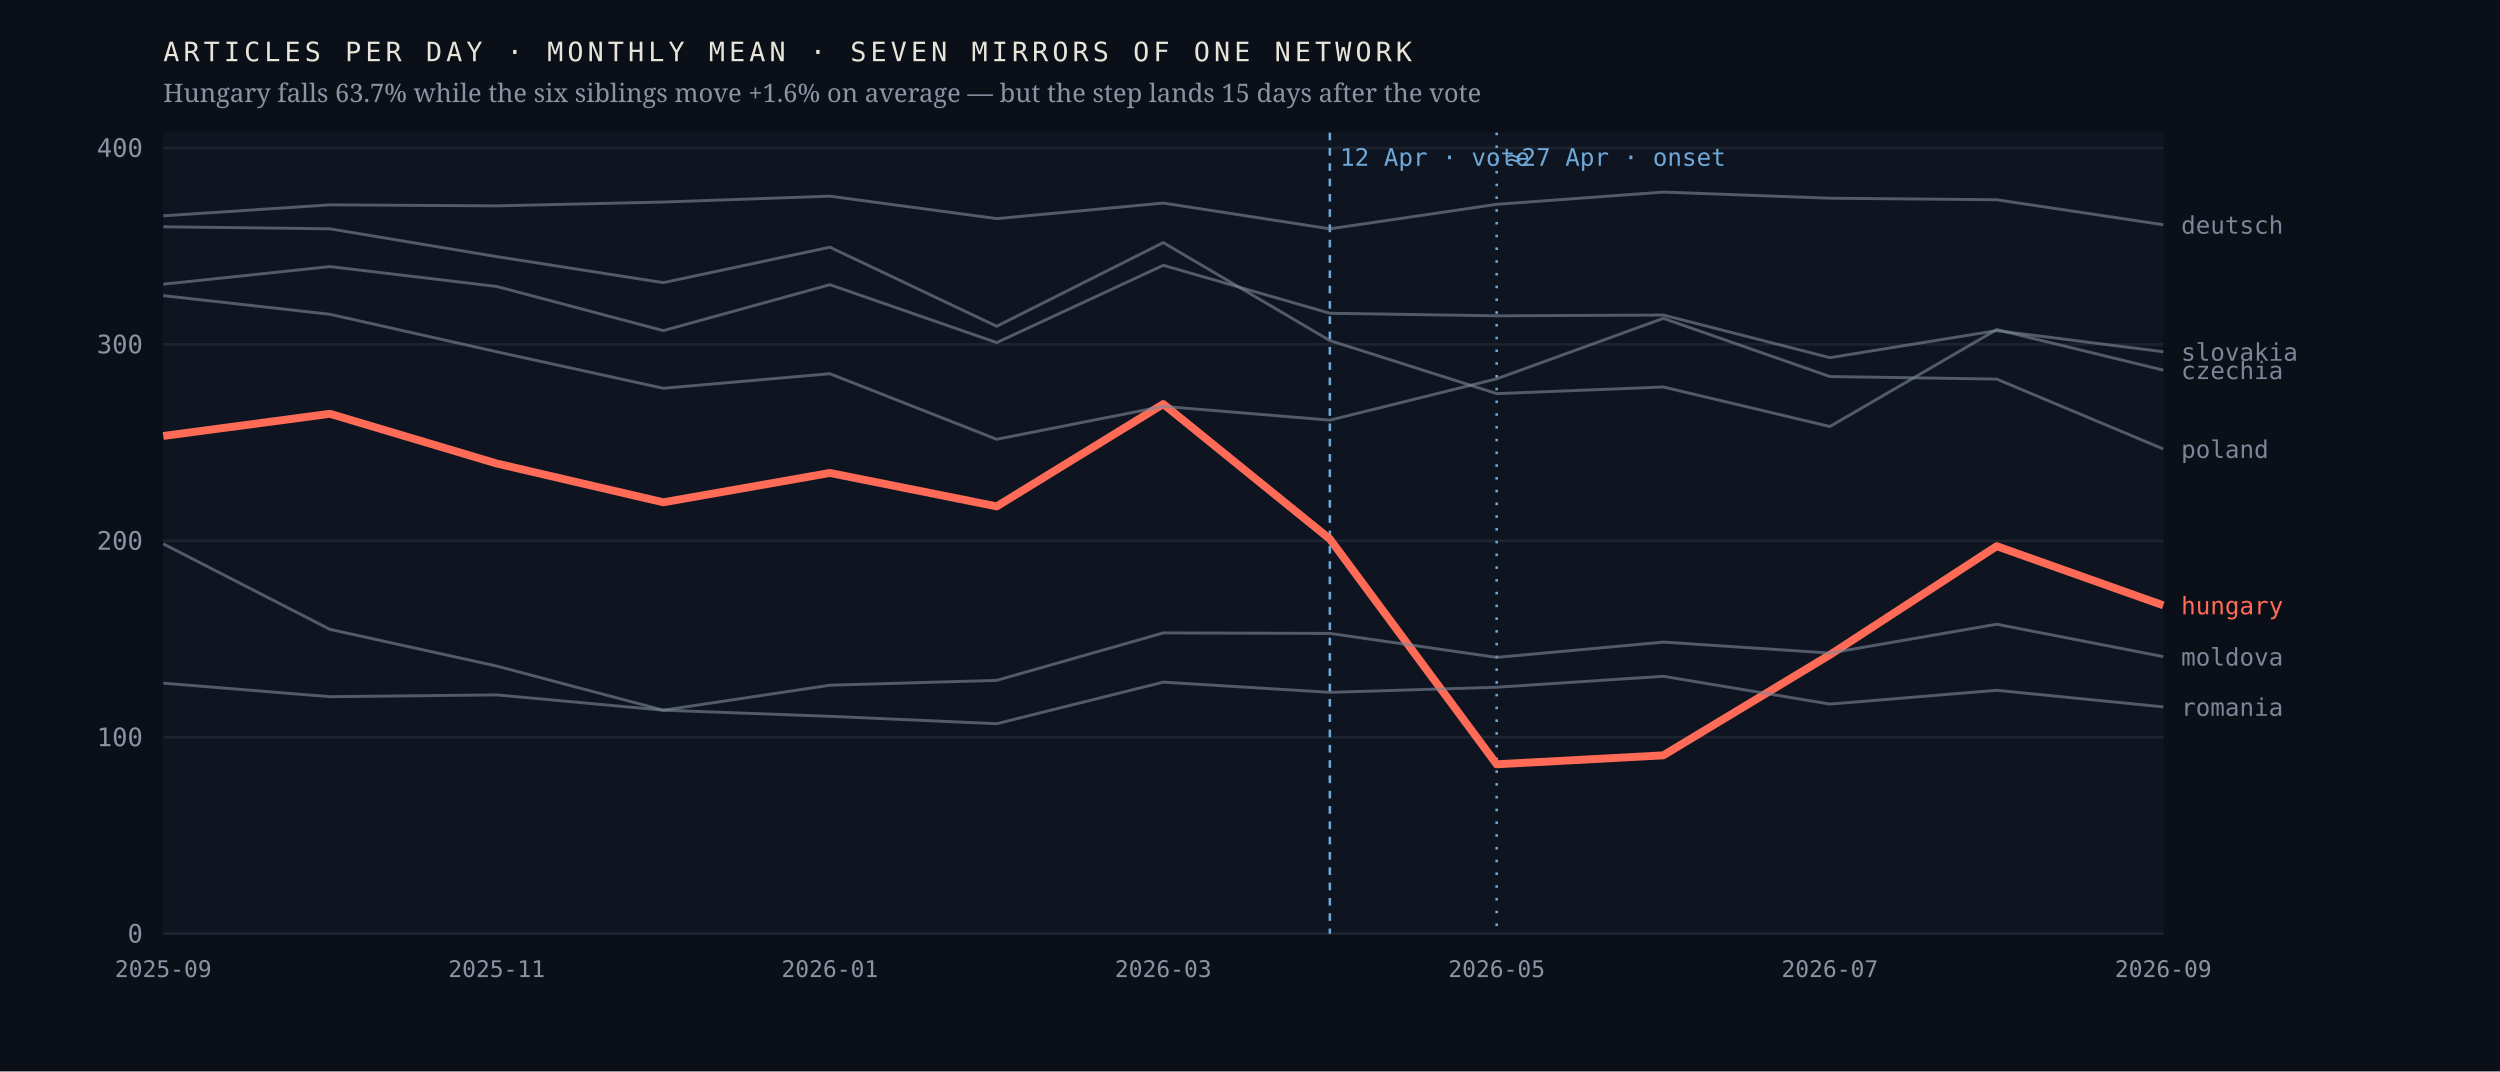
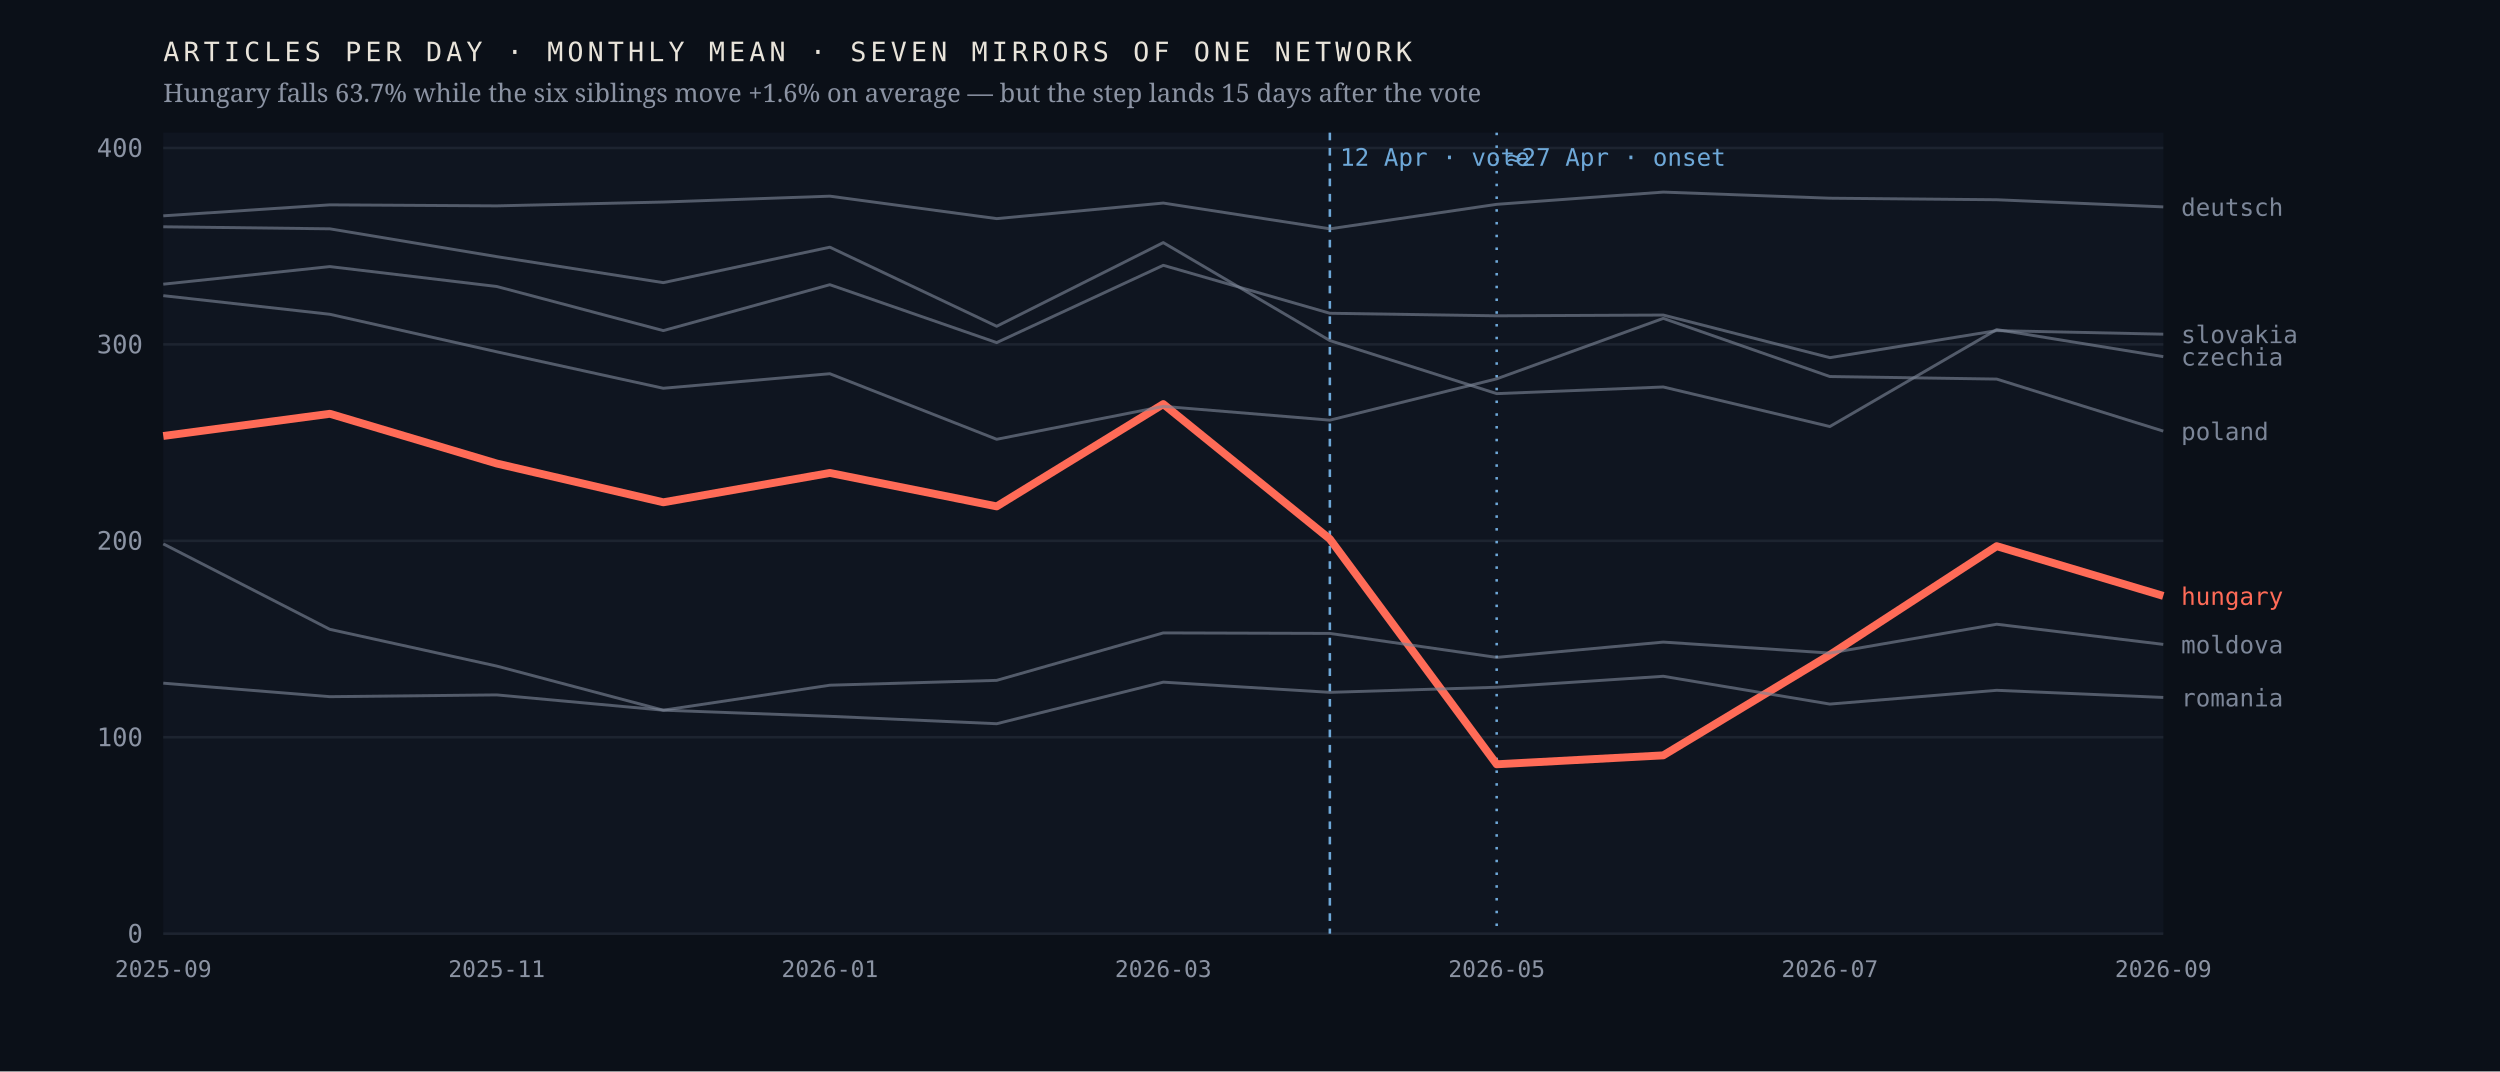
<svg xmlns="http://www.w3.org/2000/svg" viewBox="0 0 980 420" width="980" height="420" role="img" aria-label="Monthly output of seven mirrors of one network; the Hungarian line falls 63.7% after April 2026 while the six others hold roughly flat">
  <rect width="980" height="420" fill="#0b1018" />
  <rect x="64" y="52" width="784" height="314" fill="#0f1520" />
  <line x1="64" y1="366.0" x2="848" y2="366.0" stroke="#1d2430" stroke-width="1" />
  <text x="56.0" y="369.5" font-family="ui-monospace,'IBM Plex Mono',Menlo,monospace" font-size="10" font-weight="400" letter-spacing="0" fill="#8b93a3" text-anchor="end">0</text>
  <line x1="64" y1="289.0" x2="848" y2="289.0" stroke="#1d2430" stroke-width="1" />
  <text x="56.0" y="292.5" font-family="ui-monospace,'IBM Plex Mono',Menlo,monospace" font-size="10" font-weight="400" letter-spacing="0" fill="#8b93a3" text-anchor="end">100</text>
  <line x1="64" y1="212.0" x2="848" y2="212.0" stroke="#1d2430" stroke-width="1" />
  <text x="56.0" y="215.5" font-family="ui-monospace,'IBM Plex Mono',Menlo,monospace" font-size="10" font-weight="400" letter-spacing="0" fill="#8b93a3" text-anchor="end">200</text>
  <line x1="64" y1="135.0" x2="848" y2="135.0" stroke="#1d2430" stroke-width="1" />
  <text x="56.0" y="138.5" font-family="ui-monospace,'IBM Plex Mono',Menlo,monospace" font-size="10" font-weight="400" letter-spacing="0" fill="#8b93a3" text-anchor="end">300</text>
  <line x1="64" y1="58.0" x2="848" y2="58.0" stroke="#1d2430" stroke-width="1" />
  <text x="56.0" y="61.5" font-family="ui-monospace,'IBM Plex Mono',Menlo,monospace" font-size="10" font-weight="400" letter-spacing="0" fill="#8b93a3" text-anchor="end">400</text>
  <line x1="521.3" y1="52" x2="521.3" y2="366" stroke="#6ea8d8" stroke-width="1" stroke-dasharray="3 3" />
  <text x="525.3" y="65.0" font-family="ui-monospace,'IBM Plex Mono',Menlo,monospace" font-size="9.5" font-weight="400" letter-spacing="0" fill="#6ea8d8" text-anchor="start">12 Apr · vote</text>
  <line x1="586.7" y1="52" x2="586.7" y2="366" stroke="#6ea8d8" stroke-width="1" stroke-dasharray="1 4" />
  <text x="590.7" y="65.0" font-family="ui-monospace,'IBM Plex Mono',Menlo,monospace" font-size="9.5" font-weight="400" letter-spacing="0" fill="#6ea8d8" text-anchor="start">≈27 Apr · onset</text>
-   <polyline points="64.0,170.9 129.3,162.2 194.7,181.7 260.0,196.9 325.3,185.4 390.7,198.5 456.0,158.4 521.3,211.3 586.7,299.6 652.0,296.1 717.3,256.7 782.7,214.1 848.0,237.3" fill="none" stroke="#ff6b57" stroke-width="3.1" stroke-opacity="1" stroke-linejoin="round" />
-   <text x="855.0" y="240.8" font-family="ui-monospace,'IBM Plex Mono',Menlo,monospace" font-size="9.5" font-weight="500" letter-spacing="0" fill="#ff6b57" text-anchor="start">hungary</text>
-   <polyline points="64.0,88.9 129.3,89.7 194.7,100.6 260.0,110.8 325.3,96.9 390.7,127.9 456.0,95.1 521.3,133.5 586.7,154.3 652.0,151.7 717.3,167.2 782.7,129.2 848.0,145.1" fill="none" stroke="#7c8698" stroke-width="1.15" stroke-opacity="0.62" stroke-linejoin="round" />
-   <text x="855.0" y="148.6" font-family="ui-monospace,'IBM Plex Mono',Menlo,monospace" font-size="9.5" font-weight="400" letter-spacing="0" fill="#7c8698" text-anchor="start">czechia</text>
-   <polyline points="64.0,84.6 129.3,80.3 194.7,80.7 260.0,79.2 325.3,76.9 390.7,85.7 456.0,79.6 521.3,89.7 586.7,80.1 652.0,75.3 717.3,77.7 782.7,78.3 848.0,88.1" fill="none" stroke="#7c8698" stroke-width="1.15" stroke-opacity="0.62" stroke-linejoin="round" />
-   <text x="855.0" y="91.6" font-family="ui-monospace,'IBM Plex Mono',Menlo,monospace" font-size="9.5" font-weight="400" letter-spacing="0" fill="#7c8698" text-anchor="start">deutsch</text>
-   <polyline points="64.0,213.2 129.3,246.7 194.7,261.1 260.0,278.4 325.3,268.6 390.7,266.7 456.0,248.1 521.3,248.3 586.7,257.7 652.0,251.7 717.3,256.0 782.7,244.7 848.0,257.4" fill="none" stroke="#7c8698" stroke-width="1.15" stroke-opacity="0.62" stroke-linejoin="round" />
-   <text x="855.0" y="260.9" font-family="ui-monospace,'IBM Plex Mono',Menlo,monospace" font-size="9.5" font-weight="400" letter-spacing="0" fill="#7c8698" text-anchor="start">moldova</text>
-   <polyline points="64.0,115.9 129.3,123.2 194.7,137.9 260.0,152.2 325.3,146.5 390.7,172.2 456.0,159.3 521.3,164.7 586.7,148.5 652.0,124.8 717.3,147.6 782.7,148.6 848.0,176.0" fill="none" stroke="#7c8698" stroke-width="1.15" stroke-opacity="0.62" stroke-linejoin="round" />
-   <text x="855.0" y="179.5" font-family="ui-monospace,'IBM Plex Mono',Menlo,monospace" font-size="9.5" font-weight="400" letter-spacing="0" fill="#7c8698" text-anchor="start">poland</text>
-   <polyline points="64.0,267.8 129.3,273.1 194.7,272.4 260.0,278.4 325.3,280.8 390.7,283.7 456.0,267.4 521.3,271.4 586.7,269.4 652.0,265.1 717.3,276.0 782.7,270.6 848.0,277.1" fill="none" stroke="#7c8698" stroke-width="1.15" stroke-opacity="0.62" stroke-linejoin="round" />
-   <text x="855.0" y="280.6" font-family="ui-monospace,'IBM Plex Mono',Menlo,monospace" font-size="9.5" font-weight="400" letter-spacing="0" fill="#7c8698" text-anchor="start">romania</text>
-   <polyline points="64.0,111.4 129.3,104.5 194.7,112.3 260.0,129.6 325.3,111.6 390.7,134.3 456.0,104.0 521.3,122.8 586.7,123.8 652.0,123.5 717.3,140.2 782.7,129.6 848.0,137.9" fill="none" stroke="#7c8698" stroke-width="1.15" stroke-opacity="0.62" stroke-linejoin="round" />
-   <text x="855.0" y="141.4" font-family="ui-monospace,'IBM Plex Mono',Menlo,monospace" font-size="9.5" font-weight="400" letter-spacing="0" fill="#7c8698" text-anchor="start">slovakia</text>
+   <polyline points="64.0,170.9 129.3,162.2 194.7,181.7 260.0,196.9 325.3,185.4 390.7,198.5 456.0,158.4 521.3,211.3 586.7,299.6 652.0,296.1 717.3,256.7 782.7,214.1 848.0,233.6" fill="none" stroke="#ff6b57" stroke-width="3.1" stroke-opacity="1" stroke-linejoin="round" />
+   <text x="855.0" y="237.1" font-family="ui-monospace,'IBM Plex Mono',Menlo,monospace" font-size="9.5" font-weight="500" letter-spacing="0" fill="#ff6b57" text-anchor="start">hungary</text>
+   <polyline points="64.0,88.9 129.3,89.7 194.7,100.6 260.0,110.8 325.3,96.9 390.7,127.9 456.0,95.1 521.3,133.5 586.7,154.3 652.0,151.7 717.3,167.2 782.7,129.2 848.0,139.8" fill="none" stroke="#7c8698" stroke-width="1.15" stroke-opacity="0.62" stroke-linejoin="round" />
+   <text x="855.0" y="143.3" font-family="ui-monospace,'IBM Plex Mono',Menlo,monospace" font-size="9.5" font-weight="400" letter-spacing="0" fill="#7c8698" text-anchor="start">czechia</text>
+   <polyline points="64.0,84.6 129.3,80.3 194.7,80.7 260.0,79.2 325.3,76.9 390.7,85.7 456.0,79.6 521.3,89.7 586.7,80.1 652.0,75.3 717.3,77.7 782.7,78.3 848.0,81.1" fill="none" stroke="#7c8698" stroke-width="1.15" stroke-opacity="0.62" stroke-linejoin="round" />
+   <text x="855.0" y="84.6" font-family="ui-monospace,'IBM Plex Mono',Menlo,monospace" font-size="9.5" font-weight="400" letter-spacing="0" fill="#7c8698" text-anchor="start">deutsch</text>
+   <polyline points="64.0,213.2 129.3,246.7 194.7,261.1 260.0,278.4 325.3,268.6 390.7,266.7 456.0,248.1 521.3,248.3 586.7,257.7 652.0,251.7 717.3,256.0 782.7,244.7 848.0,252.6" fill="none" stroke="#7c8698" stroke-width="1.15" stroke-opacity="0.62" stroke-linejoin="round" />
+   <text x="855.0" y="256.1" font-family="ui-monospace,'IBM Plex Mono',Menlo,monospace" font-size="9.5" font-weight="400" letter-spacing="0" fill="#7c8698" text-anchor="start">moldova</text>
+   <polyline points="64.0,115.9 129.3,123.2 194.7,137.9 260.0,152.2 325.3,146.5 390.7,172.2 456.0,159.3 521.3,164.7 586.7,148.5 652.0,124.8 717.3,147.6 782.7,148.6 848.0,169.0" fill="none" stroke="#7c8698" stroke-width="1.15" stroke-opacity="0.62" stroke-linejoin="round" />
+   <text x="855.0" y="172.5" font-family="ui-monospace,'IBM Plex Mono',Menlo,monospace" font-size="9.5" font-weight="400" letter-spacing="0" fill="#7c8698" text-anchor="start">poland</text>
+   <polyline points="64.0,267.8 129.3,273.1 194.7,272.4 260.0,278.4 325.3,280.8 390.7,283.7 456.0,267.4 521.3,271.4 586.7,269.4 652.0,265.1 717.3,276.0 782.7,270.6 848.0,273.4" fill="none" stroke="#7c8698" stroke-width="1.15" stroke-opacity="0.62" stroke-linejoin="round" />
+   <text x="855.0" y="276.9" font-family="ui-monospace,'IBM Plex Mono',Menlo,monospace" font-size="9.5" font-weight="400" letter-spacing="0" fill="#7c8698" text-anchor="start">romania</text>
+   <polyline points="64.0,111.4 129.3,104.5 194.7,112.3 260.0,129.6 325.3,111.6 390.7,134.3 456.0,104.0 521.3,122.8 586.7,123.8 652.0,123.5 717.3,140.2 782.7,129.6 848.0,131.0" fill="none" stroke="#7c8698" stroke-width="1.15" stroke-opacity="0.62" stroke-linejoin="round" />
+   <text x="855.0" y="134.5" font-family="ui-monospace,'IBM Plex Mono',Menlo,monospace" font-size="9.5" font-weight="400" letter-spacing="0" fill="#7c8698" text-anchor="start">slovakia</text>
  <text x="64.0" y="383.0" font-family="ui-monospace,'IBM Plex Mono',Menlo,monospace" font-size="9" font-weight="400" letter-spacing="0" fill="#8b93a3" text-anchor="middle">2025-09</text>
  <text x="194.7" y="383.0" font-family="ui-monospace,'IBM Plex Mono',Menlo,monospace" font-size="9" font-weight="400" letter-spacing="0" fill="#8b93a3" text-anchor="middle">2025-11</text>
  <text x="325.3" y="383.0" font-family="ui-monospace,'IBM Plex Mono',Menlo,monospace" font-size="9" font-weight="400" letter-spacing="0" fill="#8b93a3" text-anchor="middle">2026-01</text>
  <text x="456.0" y="383.0" font-family="ui-monospace,'IBM Plex Mono',Menlo,monospace" font-size="9" font-weight="400" letter-spacing="0" fill="#8b93a3" text-anchor="middle">2026-03</text>
  <text x="586.7" y="383.0" font-family="ui-monospace,'IBM Plex Mono',Menlo,monospace" font-size="9" font-weight="400" letter-spacing="0" fill="#8b93a3" text-anchor="middle">2026-05</text>
  <text x="717.3" y="383.0" font-family="ui-monospace,'IBM Plex Mono',Menlo,monospace" font-size="9" font-weight="400" letter-spacing="0" fill="#8b93a3" text-anchor="middle">2026-07</text>
  <text x="848.0" y="383.0" font-family="ui-monospace,'IBM Plex Mono',Menlo,monospace" font-size="9" font-weight="400" letter-spacing="0" fill="#8b93a3" text-anchor="middle">2026-09</text>
  <text x="64.0" y="24.0" font-family="ui-monospace,'IBM Plex Mono',Menlo,monospace" font-size="10.5" font-weight="400" letter-spacing="1.6" fill="#e9e4da" text-anchor="start">ARTICLES PER DAY · MONTHLY MEAN · SEVEN MIRRORS OF ONE NETWORK</text>
  <text x="64.0" y="40.0" font-family="'Newsreader',Georgia,serif" font-size="10" font-weight="400" letter-spacing="0" fill="#8b93a3" text-anchor="start">Hungary falls 63.7% while the six siblings move +1.6% on average — but the step lands 15 days after the vote</text>
</svg>
